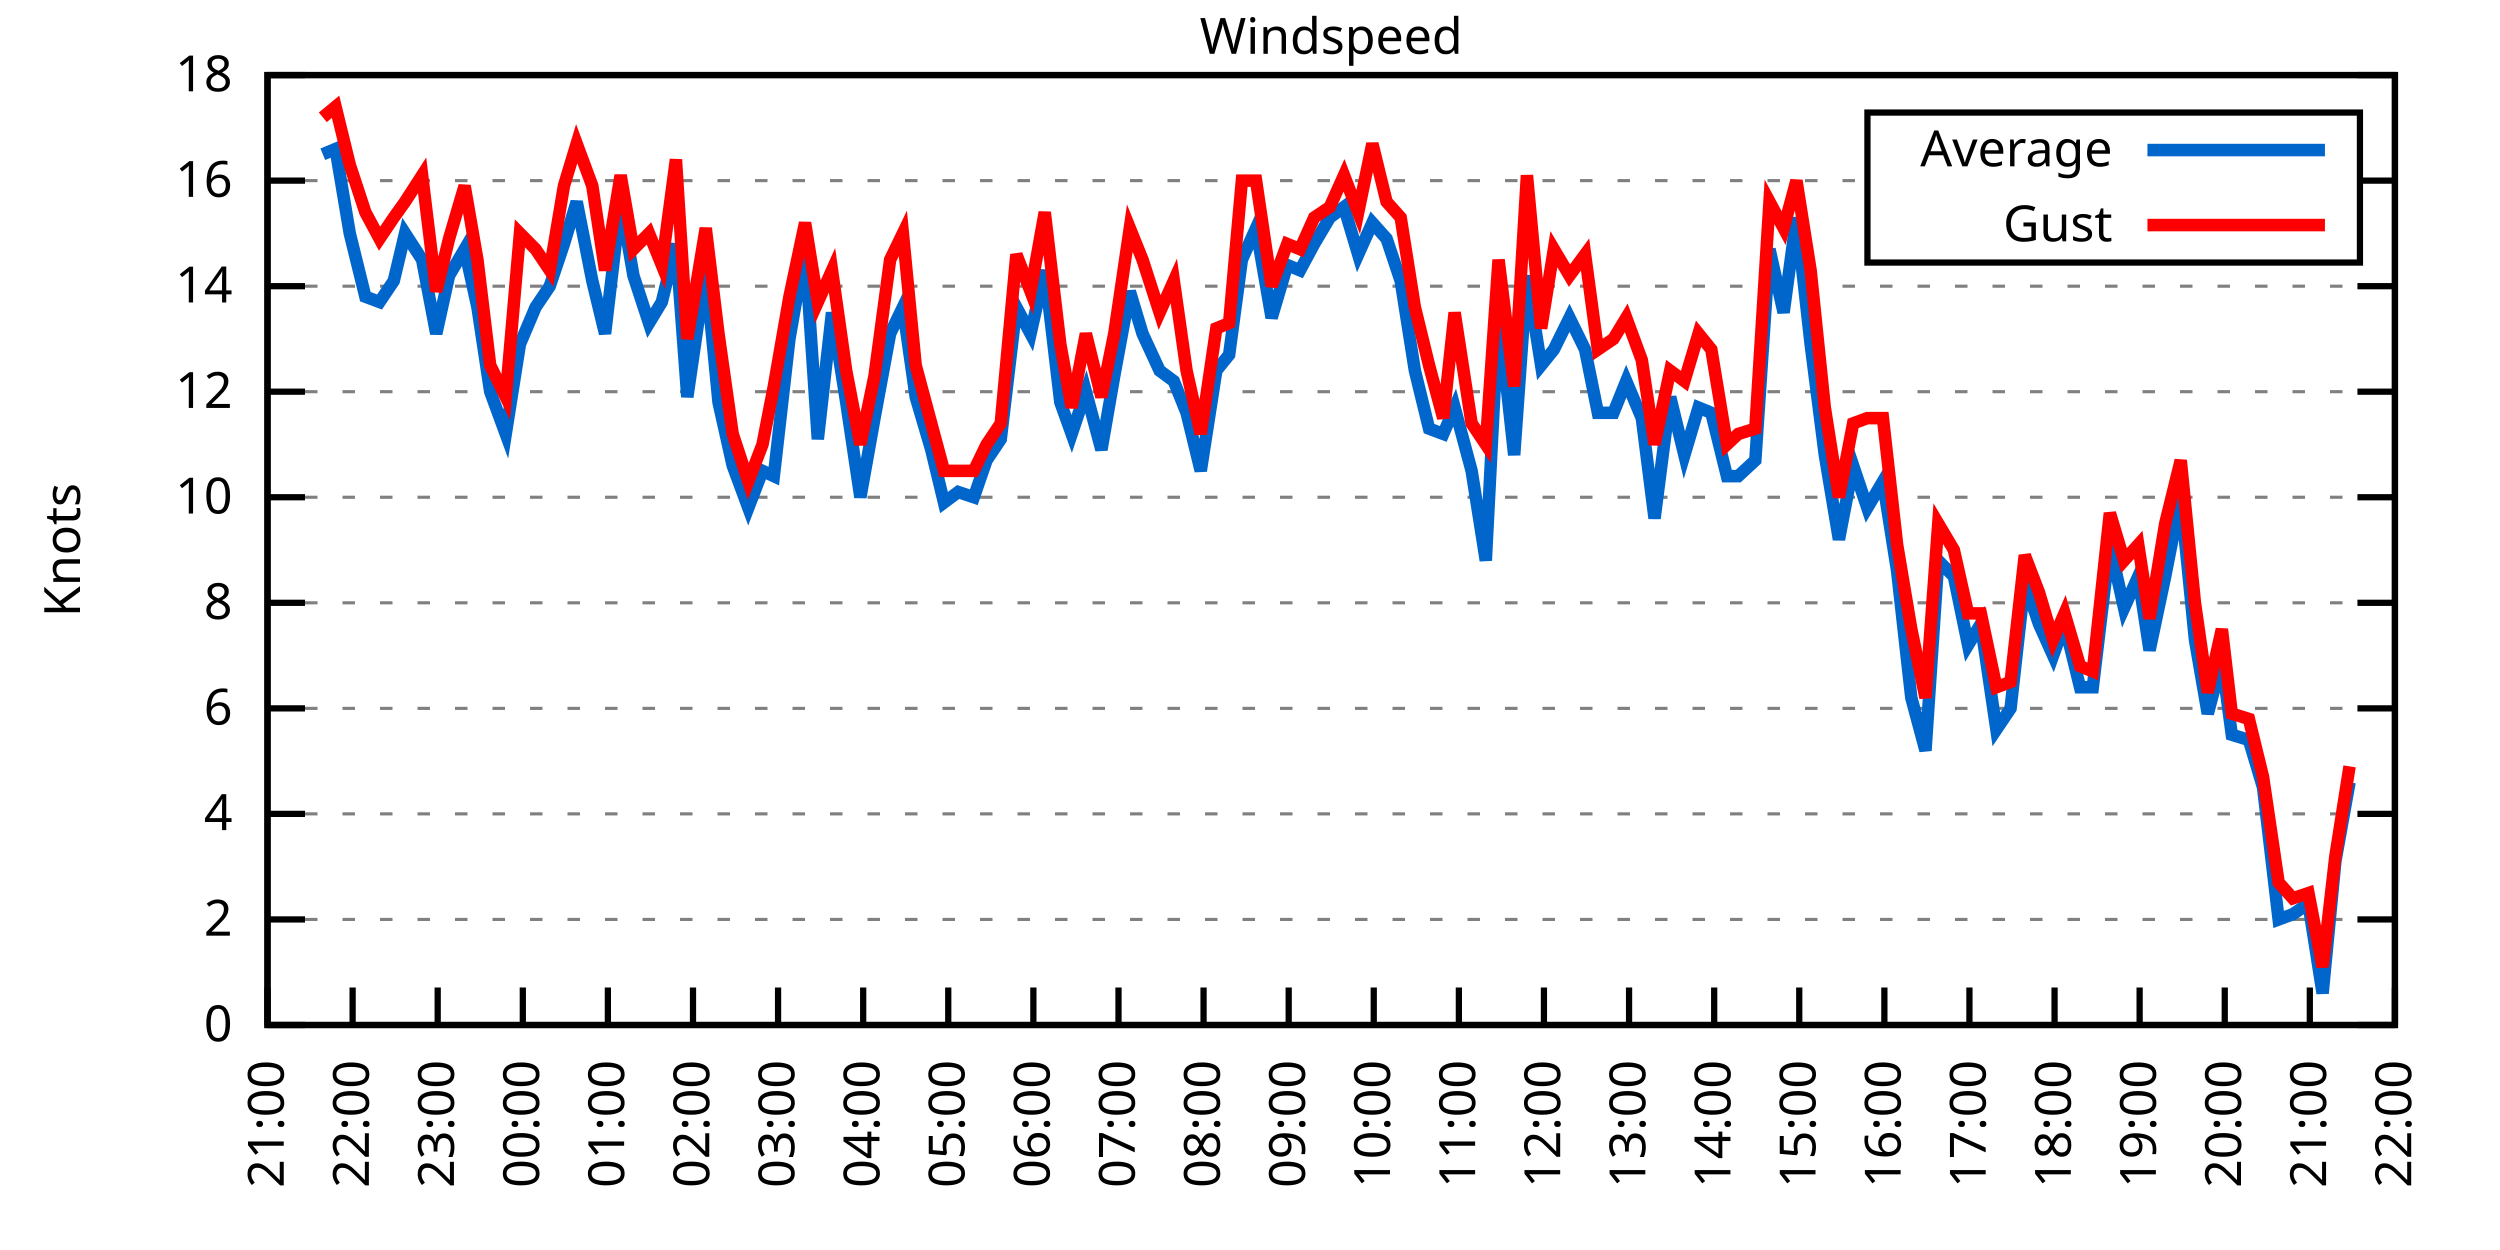
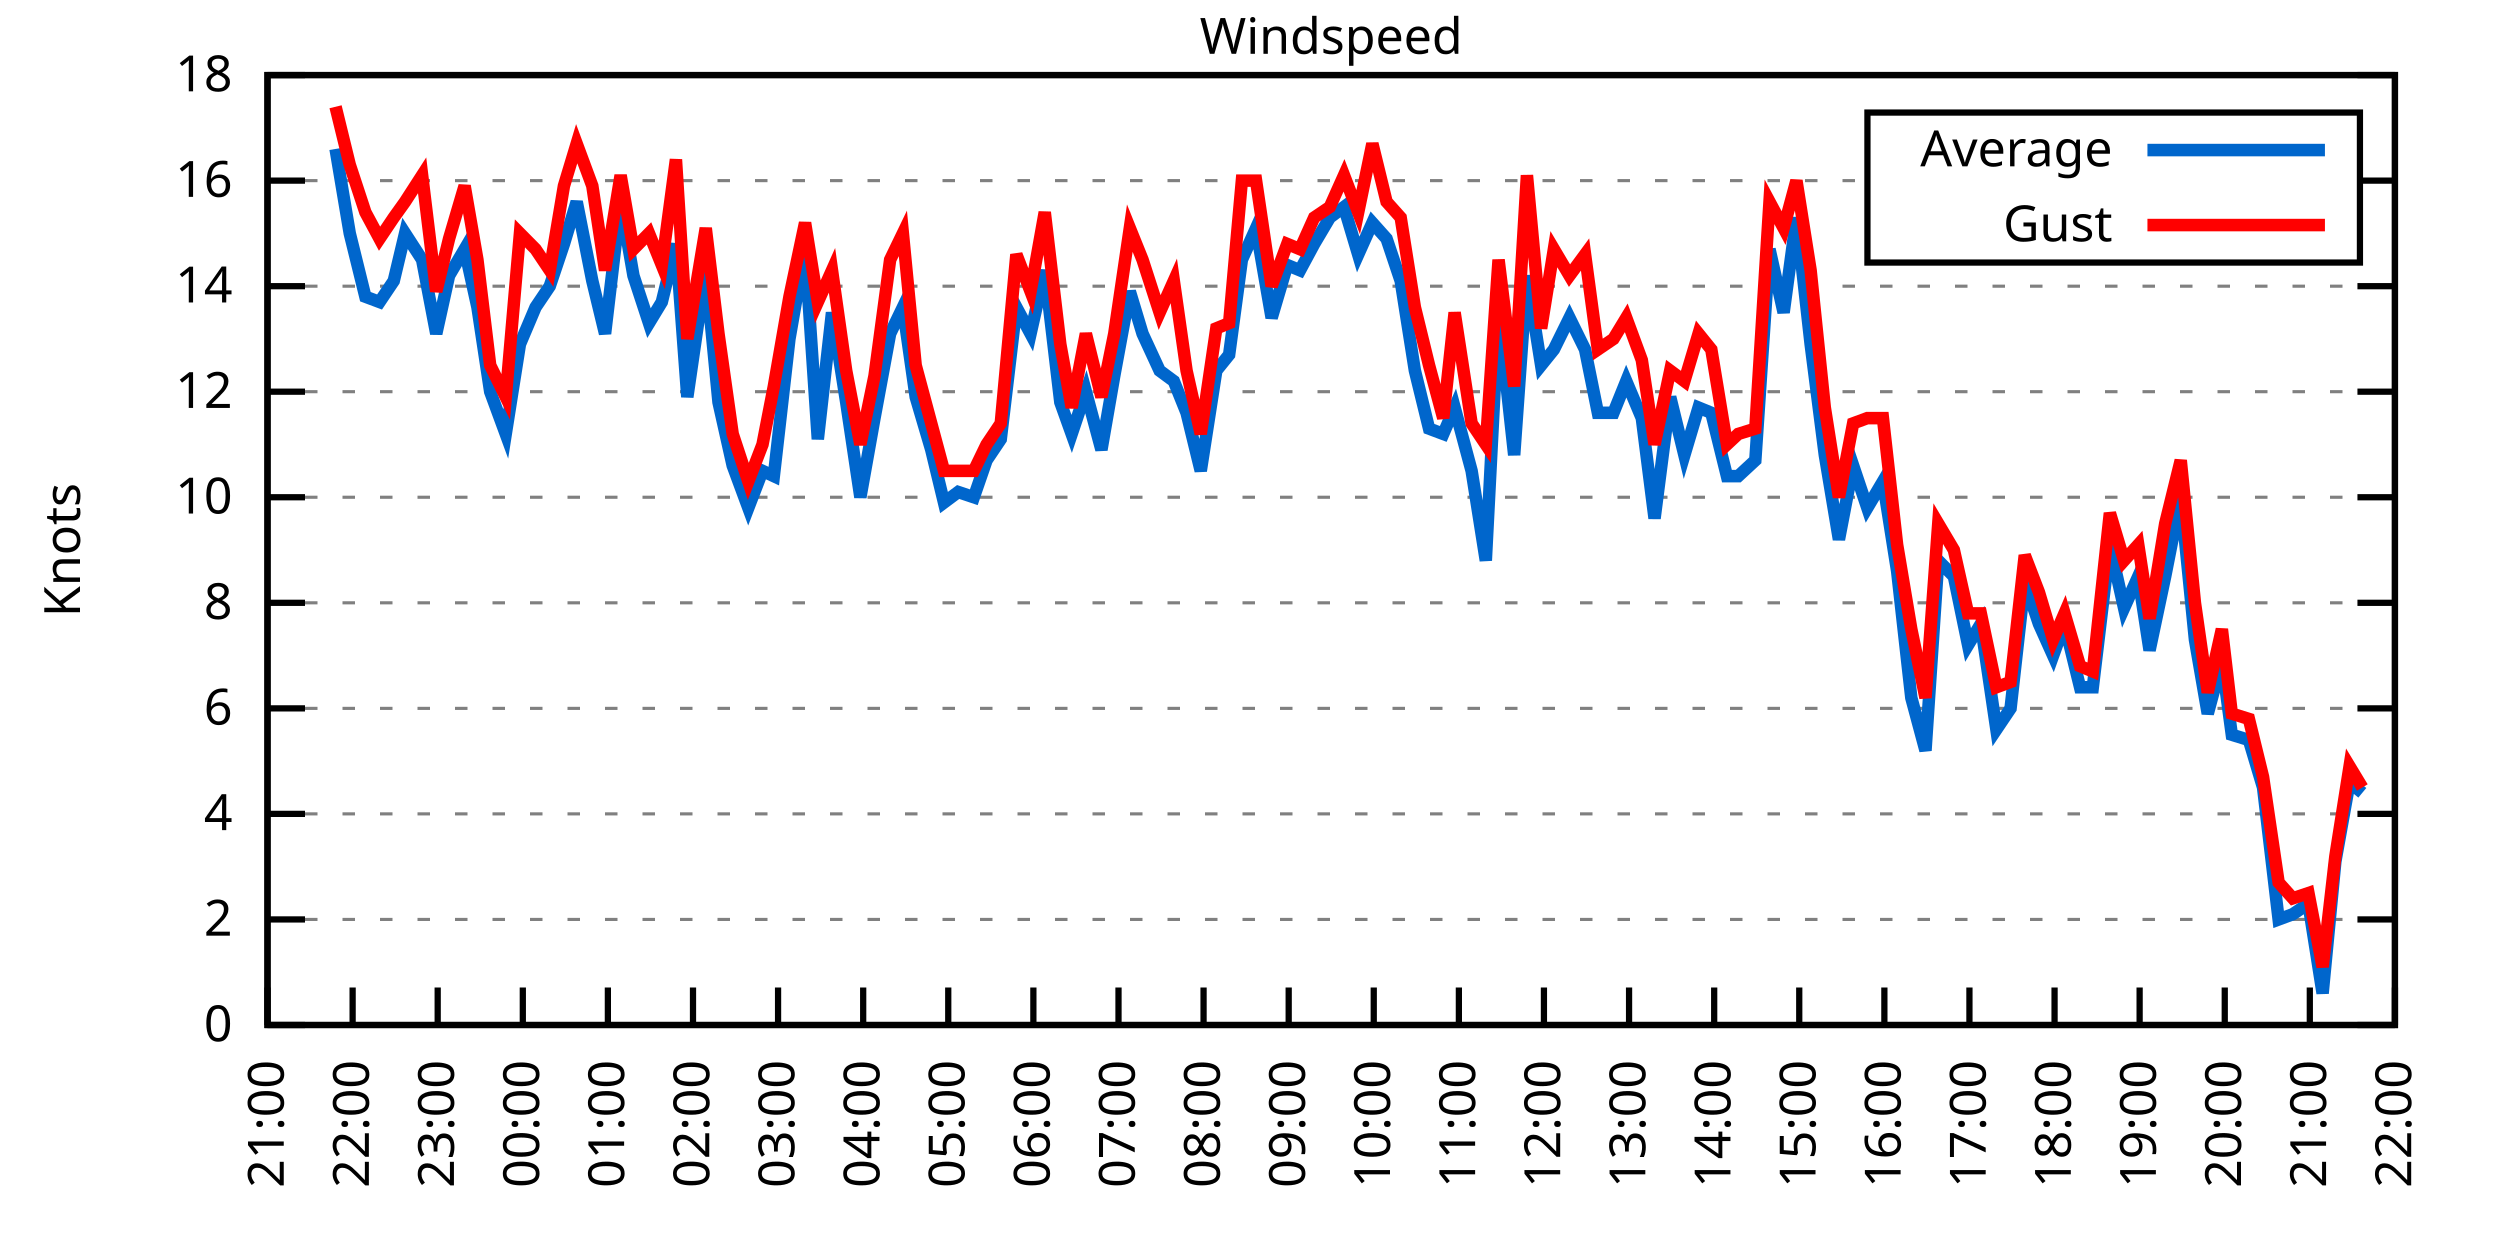
<svg xmlns="http://www.w3.org/2000/svg" xmlns:xlink="http://www.w3.org/1999/xlink" width="400" height="200" viewBox="0 0 400 200">
  <g id="gnuplot_canvas">
    <rect x="0" y="0" width="400" height="200" fill="none" />
    <defs>
      <circle id="gpDot" r="0.5" stroke-width="0.5" stroke="currentColor" />
      <path id="gpPt0" stroke-width="0.333" stroke="currentColor" d="M-1,0 h2 M0,-1 v2" />
      <path id="gpPt1" stroke-width="0.333" stroke="currentColor" d="M-1,-1 L1,1 M1,-1 L-1,1" />
      <path id="gpPt2" stroke-width="0.333" stroke="currentColor" d="M-1,0 L1,0 M0,-1 L0,1 M-1,-1 L1,1 M-1,1 L1,-1" />
      <rect id="gpPt3" stroke-width="0.333" stroke="currentColor" x="-1" y="-1" width="2" height="2" />
      <rect id="gpPt4" stroke-width="0.333" stroke="currentColor" fill="currentColor" x="-1" y="-1" width="2" height="2" />
      <circle id="gpPt5" stroke-width="0.333" stroke="currentColor" cx="0" cy="0" r="1" />
      <use xlink:href="#gpPt5" id="gpPt6" fill="currentColor" stroke="none" />
      <path id="gpPt7" stroke-width="0.333" stroke="currentColor" d="M0,-1.33 L-1.33,0.67 L1.33,0.67 z" />
      <use xlink:href="#gpPt7" id="gpPt8" fill="currentColor" stroke="none" />
      <use xlink:href="#gpPt7" id="gpPt9" stroke="currentColor" transform="rotate(180)" />
      <use xlink:href="#gpPt9" id="gpPt10" fill="currentColor" stroke="none" />
      <use xlink:href="#gpPt3" id="gpPt11" stroke="currentColor" transform="rotate(45)" />
      <use xlink:href="#gpPt11" id="gpPt12" fill="currentColor" stroke="none" />
      <path id="gpPt13" stroke-width="0.333" stroke="currentColor" d="M0,1.330 L1.265,0.411 L0.782,-1.067 L-0.782,-1.076 L-1.265,0.411 z" />
      <use xlink:href="#gpPt13" id="gpPt14" fill="currentColor" stroke="none" />
      <filter id="textbox" filterUnits="objectBoundingBox" x="0" y="0" height="1" width="1">
        <feFlood flood-color="white" flood-opacity="1" result="bgnd" />
        <feComposite in="SourceGraphic" in2="bgnd" operator="atop" />
      </filter>
      <filter id="greybox" filterUnits="objectBoundingBox" x="0" y="0" height="1" width="1">
        <feFlood flood-color="lightgrey" flood-opacity="1" result="grey" />
        <feComposite in="SourceGraphic" in2="grey" operator="atop" />
      </filter>
    </defs>
    <g fill="none" color="white" stroke="currentColor" stroke-width="1.00" stroke-linecap="butt" stroke-linejoin="miter">
</g>
    <g fill="none" color="black" stroke="currentColor" stroke-width="1.00" stroke-linecap="butt" stroke-linejoin="miter">
      <g stroke="none" shape-rendering="crispEdges">
        <polygon fill="rgb(255, 255, 255)" points="42.80,164.00 383.18,164.00 383.18,12.02 42.80,12.02 " />
      </g>
    </g>
    <g fill="none" color="black" stroke="currentColor" stroke-width="1.00" stroke-linecap="butt" stroke-linejoin="miter">
</g>
    <g fill="none" color="black" stroke="black" stroke-width="0.50" stroke-linecap="butt" stroke-linejoin="miter">
</g>
    <g fill="none" color="gray" stroke="currentColor" stroke-width="0.50" stroke-linecap="butt" stroke-linejoin="miter">
      <path stroke="gray" stroke-dasharray="2,4" class="gridline" d="M42.80,164.00 L383.19,164.00  " />
    </g>
    <g fill="none" color="gray" stroke="gray" stroke-width="1.00" stroke-linecap="butt" stroke-linejoin="miter">
</g>
    <g fill="none" color="black" stroke="currentColor" stroke-width="1.00" stroke-linecap="butt" stroke-linejoin="miter">
      <path stroke="black" d="M42.80,164.00 L48.80,164.00 M383.19,164.00 L377.19,164.00  " />
      <g transform="translate(37.20,166.60)" stroke="none" fill="black" font-family="Sans" font-size="8.00" text-anchor="end">
        <text>
          <tspan font-family="Sans"> 0</tspan>
        </text>
      </g>
    </g>
    <g fill="none" color="black" stroke="currentColor" stroke-width="1.00" stroke-linecap="butt" stroke-linejoin="miter">
</g>
    <g fill="none" color="black" stroke="black" stroke-width="0.50" stroke-linecap="butt" stroke-linejoin="miter">
</g>
    <g fill="none" color="gray" stroke="currentColor" stroke-width="0.50" stroke-linecap="butt" stroke-linejoin="miter">
      <path stroke="gray" stroke-dasharray="2,4" class="gridline" d="M42.80,147.11 L383.19,147.11  " />
    </g>
    <g fill="none" color="gray" stroke="gray" stroke-width="1.00" stroke-linecap="butt" stroke-linejoin="miter">
</g>
    <g fill="none" color="black" stroke="currentColor" stroke-width="1.00" stroke-linecap="butt" stroke-linejoin="miter">
      <path stroke="black" d="M42.80,147.11 L48.80,147.11 M383.19,147.11 L377.19,147.11  " />
      <g transform="translate(37.20,149.71)" stroke="none" fill="black" font-family="Sans" font-size="8.00" text-anchor="end">
        <text>
          <tspan font-family="Sans"> 2</tspan>
        </text>
      </g>
    </g>
    <g fill="none" color="black" stroke="currentColor" stroke-width="1.00" stroke-linecap="butt" stroke-linejoin="miter">
</g>
    <g fill="none" color="black" stroke="black" stroke-width="0.50" stroke-linecap="butt" stroke-linejoin="miter">
</g>
    <g fill="none" color="gray" stroke="currentColor" stroke-width="0.50" stroke-linecap="butt" stroke-linejoin="miter">
      <path stroke="gray" stroke-dasharray="2,4" class="gridline" d="M42.80,130.22 L383.19,130.22  " />
    </g>
    <g fill="none" color="gray" stroke="gray" stroke-width="1.00" stroke-linecap="butt" stroke-linejoin="miter">
</g>
    <g fill="none" color="black" stroke="currentColor" stroke-width="1.00" stroke-linecap="butt" stroke-linejoin="miter">
      <path stroke="black" d="M42.80,130.22 L48.80,130.22 M383.19,130.22 L377.19,130.22  " />
      <g transform="translate(37.20,132.82)" stroke="none" fill="black" font-family="Sans" font-size="8.00" text-anchor="end">
        <text>
          <tspan font-family="Sans"> 4</tspan>
        </text>
      </g>
    </g>
    <g fill="none" color="black" stroke="currentColor" stroke-width="1.00" stroke-linecap="butt" stroke-linejoin="miter">
</g>
    <g fill="none" color="black" stroke="black" stroke-width="0.50" stroke-linecap="butt" stroke-linejoin="miter">
</g>
    <g fill="none" color="gray" stroke="currentColor" stroke-width="0.50" stroke-linecap="butt" stroke-linejoin="miter">
      <path stroke="gray" stroke-dasharray="2,4" class="gridline" d="M42.80,113.34 L383.19,113.34  " />
    </g>
    <g fill="none" color="gray" stroke="gray" stroke-width="1.00" stroke-linecap="butt" stroke-linejoin="miter">
</g>
    <g fill="none" color="black" stroke="currentColor" stroke-width="1.00" stroke-linecap="butt" stroke-linejoin="miter">
      <path stroke="black" d="M42.80,113.34 L48.80,113.34 M383.19,113.34 L377.19,113.34  " />
      <g transform="translate(37.20,115.94)" stroke="none" fill="black" font-family="Sans" font-size="8.00" text-anchor="end">
        <text>
          <tspan font-family="Sans"> 6</tspan>
        </text>
      </g>
    </g>
    <g fill="none" color="black" stroke="currentColor" stroke-width="1.00" stroke-linecap="butt" stroke-linejoin="miter">
</g>
    <g fill="none" color="black" stroke="black" stroke-width="0.50" stroke-linecap="butt" stroke-linejoin="miter">
</g>
    <g fill="none" color="gray" stroke="currentColor" stroke-width="0.50" stroke-linecap="butt" stroke-linejoin="miter">
      <path stroke="gray" stroke-dasharray="2,4" class="gridline" d="M42.80,96.45 L383.19,96.45  " />
    </g>
    <g fill="none" color="gray" stroke="gray" stroke-width="1.00" stroke-linecap="butt" stroke-linejoin="miter">
</g>
    <g fill="none" color="black" stroke="currentColor" stroke-width="1.00" stroke-linecap="butt" stroke-linejoin="miter">
      <path stroke="black" d="M42.80,96.45 L48.80,96.45 M383.19,96.45 L377.19,96.45  " />
      <g transform="translate(37.20,99.05)" stroke="none" fill="black" font-family="Sans" font-size="8.00" text-anchor="end">
        <text>
          <tspan font-family="Sans"> 8</tspan>
        </text>
      </g>
    </g>
    <g fill="none" color="black" stroke="currentColor" stroke-width="1.00" stroke-linecap="butt" stroke-linejoin="miter">
</g>
    <g fill="none" color="black" stroke="black" stroke-width="0.50" stroke-linecap="butt" stroke-linejoin="miter">
</g>
    <g fill="none" color="gray" stroke="currentColor" stroke-width="0.50" stroke-linecap="butt" stroke-linejoin="miter">
      <path stroke="gray" stroke-dasharray="2,4" class="gridline" d="M42.80,79.56 L383.19,79.56  " />
    </g>
    <g fill="none" color="gray" stroke="gray" stroke-width="1.00" stroke-linecap="butt" stroke-linejoin="miter">
</g>
    <g fill="none" color="black" stroke="currentColor" stroke-width="1.00" stroke-linecap="butt" stroke-linejoin="miter">
      <path stroke="black" d="M42.80,79.56 L48.80,79.56 M383.19,79.56 L377.19,79.56  " />
      <g transform="translate(37.20,82.16)" stroke="none" fill="black" font-family="Sans" font-size="8.00" text-anchor="end">
        <text>
          <tspan font-family="Sans"> 10</tspan>
        </text>
      </g>
    </g>
    <g fill="none" color="black" stroke="currentColor" stroke-width="1.00" stroke-linecap="butt" stroke-linejoin="miter">
</g>
    <g fill="none" color="black" stroke="black" stroke-width="0.50" stroke-linecap="butt" stroke-linejoin="miter">
</g>
    <g fill="none" color="gray" stroke="currentColor" stroke-width="0.50" stroke-linecap="butt" stroke-linejoin="miter">
      <path stroke="gray" stroke-dasharray="2,4" class="gridline" d="M42.80,62.67 L383.19,62.67  " />
    </g>
    <g fill="none" color="gray" stroke="gray" stroke-width="1.00" stroke-linecap="butt" stroke-linejoin="miter">
</g>
    <g fill="none" color="black" stroke="currentColor" stroke-width="1.00" stroke-linecap="butt" stroke-linejoin="miter">
      <path stroke="black" d="M42.80,62.67 L48.80,62.67 M383.19,62.67 L377.19,62.67  " />
      <g transform="translate(37.20,65.27)" stroke="none" fill="black" font-family="Sans" font-size="8.00" text-anchor="end">
        <text>
          <tspan font-family="Sans"> 12</tspan>
        </text>
      </g>
    </g>
    <g fill="none" color="black" stroke="currentColor" stroke-width="1.00" stroke-linecap="butt" stroke-linejoin="miter">
</g>
    <g fill="none" color="black" stroke="black" stroke-width="0.50" stroke-linecap="butt" stroke-linejoin="miter">
</g>
    <g fill="none" color="gray" stroke="currentColor" stroke-width="0.50" stroke-linecap="butt" stroke-linejoin="miter">
      <path stroke="gray" stroke-dasharray="2,4" class="gridline" d="M42.80,45.79 L383.19,45.79  " />
    </g>
    <g fill="none" color="gray" stroke="gray" stroke-width="1.00" stroke-linecap="butt" stroke-linejoin="miter">
</g>
    <g fill="none" color="black" stroke="currentColor" stroke-width="1.00" stroke-linecap="butt" stroke-linejoin="miter">
      <path stroke="black" d="M42.80,45.79 L48.80,45.79 M383.19,45.79 L377.19,45.79  " />
      <g transform="translate(37.20,48.39)" stroke="none" fill="black" font-family="Sans" font-size="8.00" text-anchor="end">
        <text>
          <tspan font-family="Sans"> 14</tspan>
        </text>
      </g>
    </g>
    <g fill="none" color="black" stroke="currentColor" stroke-width="1.00" stroke-linecap="butt" stroke-linejoin="miter">
</g>
    <g fill="none" color="black" stroke="black" stroke-width="0.50" stroke-linecap="butt" stroke-linejoin="miter">
</g>
    <g fill="none" color="gray" stroke="currentColor" stroke-width="0.50" stroke-linecap="butt" stroke-linejoin="miter">
      <path stroke="gray" stroke-dasharray="2,4" class="gridline" d="M42.80,28.90 L298.79,28.90 M377.59,28.90 L383.19,28.90  " />
    </g>
    <g fill="none" color="gray" stroke="gray" stroke-width="1.00" stroke-linecap="butt" stroke-linejoin="miter">
</g>
    <g fill="none" color="black" stroke="currentColor" stroke-width="1.00" stroke-linecap="butt" stroke-linejoin="miter">
      <path stroke="black" d="M42.80,28.90 L48.80,28.90 M383.19,28.90 L377.19,28.90  " />
      <g transform="translate(37.20,31.50)" stroke="none" fill="black" font-family="Sans" font-size="8.00" text-anchor="end">
        <text>
          <tspan font-family="Sans"> 16</tspan>
        </text>
      </g>
    </g>
    <g fill="none" color="black" stroke="currentColor" stroke-width="1.00" stroke-linecap="butt" stroke-linejoin="miter">
</g>
    <g fill="none" color="black" stroke="black" stroke-width="0.50" stroke-linecap="butt" stroke-linejoin="miter">
</g>
    <g fill="none" color="gray" stroke="currentColor" stroke-width="0.50" stroke-linecap="butt" stroke-linejoin="miter">
      <path stroke="gray" stroke-dasharray="2,4" class="gridline" d="M42.80,12.01 L383.19,12.01  " />
    </g>
    <g fill="none" color="gray" stroke="gray" stroke-width="1.00" stroke-linecap="butt" stroke-linejoin="miter">
</g>
    <g fill="none" color="black" stroke="currentColor" stroke-width="1.00" stroke-linecap="butt" stroke-linejoin="miter">
      <path stroke="black" d="M42.80,12.01 L48.80,12.01 M383.19,12.01 L377.19,12.01  " />
      <g transform="translate(37.20,14.61)" stroke="none" fill="black" font-family="Sans" font-size="8.00" text-anchor="end">
        <text>
          <tspan font-family="Sans"> 18</tspan>
        </text>
      </g>
    </g>
    <g fill="none" color="black" stroke="currentColor" stroke-width="1.00" stroke-linecap="butt" stroke-linejoin="miter">
      <path stroke="black" d="M42.80,164.00 L42.80,158.00  " />
      <g transform="translate(45.40,169.60) rotate(270.00)" stroke="none" fill="black" font-family="Sans" font-size="8.00" text-anchor="end">
        <text>
          <tspan font-family="Sans">21:00</tspan>
        </text>
      </g>
    </g>
    <g fill="none" color="black" stroke="currentColor" stroke-width="1.00" stroke-linecap="butt" stroke-linejoin="miter">
      <path stroke="black" d="M56.42,164.00 L56.42,158.00  " />
      <g transform="translate(59.02,169.60) rotate(270.00)" stroke="none" fill="black" font-family="Sans" font-size="8.00" text-anchor="end">
        <text>
          <tspan font-family="Sans">22:00</tspan>
        </text>
      </g>
    </g>
    <g fill="none" color="black" stroke="currentColor" stroke-width="1.00" stroke-linecap="butt" stroke-linejoin="miter">
      <path stroke="black" d="M70.03,164.00 L70.03,158.00  " />
      <g transform="translate(72.63,169.60) rotate(270.00)" stroke="none" fill="black" font-family="Sans" font-size="8.00" text-anchor="end">
        <text>
          <tspan font-family="Sans">23:00</tspan>
        </text>
      </g>
    </g>
    <g fill="none" color="black" stroke="currentColor" stroke-width="1.00" stroke-linecap="butt" stroke-linejoin="miter">
      <path stroke="black" d="M83.65,164.00 L83.65,158.00  " />
      <g transform="translate(86.25,169.60) rotate(270.00)" stroke="none" fill="black" font-family="Sans" font-size="8.00" text-anchor="end">
        <text>
          <tspan font-family="Sans">00:00</tspan>
        </text>
      </g>
    </g>
    <g fill="none" color="black" stroke="currentColor" stroke-width="1.00" stroke-linecap="butt" stroke-linejoin="miter">
      <path stroke="black" d="M97.26,164.00 L97.26,158.00  " />
      <g transform="translate(99.86,169.60) rotate(270.00)" stroke="none" fill="black" font-family="Sans" font-size="8.00" text-anchor="end">
        <text>
          <tspan font-family="Sans">01:00</tspan>
        </text>
      </g>
    </g>
    <g fill="none" color="black" stroke="currentColor" stroke-width="1.00" stroke-linecap="butt" stroke-linejoin="miter">
      <path stroke="black" d="M110.88,164.00 L110.88,158.00  " />
      <g transform="translate(113.48,169.60) rotate(270.00)" stroke="none" fill="black" font-family="Sans" font-size="8.00" text-anchor="end">
        <text>
          <tspan font-family="Sans">02:00</tspan>
        </text>
      </g>
    </g>
    <g fill="none" color="black" stroke="currentColor" stroke-width="1.00" stroke-linecap="butt" stroke-linejoin="miter">
      <path stroke="black" d="M124.49,164.00 L124.49,158.00  " />
      <g transform="translate(127.09,169.60) rotate(270.00)" stroke="none" fill="black" font-family="Sans" font-size="8.00" text-anchor="end">
        <text>
          <tspan font-family="Sans">03:00</tspan>
        </text>
      </g>
    </g>
    <g fill="none" color="black" stroke="currentColor" stroke-width="1.00" stroke-linecap="butt" stroke-linejoin="miter">
      <path stroke="black" d="M138.11,164.00 L138.11,158.00  " />
      <g transform="translate(140.71,169.60) rotate(270.00)" stroke="none" fill="black" font-family="Sans" font-size="8.00" text-anchor="end">
        <text>
          <tspan font-family="Sans">04:00</tspan>
        </text>
      </g>
    </g>
    <g fill="none" color="black" stroke="currentColor" stroke-width="1.00" stroke-linecap="butt" stroke-linejoin="miter">
      <path stroke="black" d="M151.72,164.00 L151.72,158.00  " />
      <g transform="translate(154.32,169.60) rotate(270.00)" stroke="none" fill="black" font-family="Sans" font-size="8.00" text-anchor="end">
        <text>
          <tspan font-family="Sans">05:00</tspan>
        </text>
      </g>
    </g>
    <g fill="none" color="black" stroke="currentColor" stroke-width="1.00" stroke-linecap="butt" stroke-linejoin="miter">
      <path stroke="black" d="M165.34,164.00 L165.34,158.00  " />
      <g transform="translate(167.94,169.60) rotate(270.00)" stroke="none" fill="black" font-family="Sans" font-size="8.00" text-anchor="end">
        <text>
          <tspan font-family="Sans">06:00</tspan>
        </text>
      </g>
    </g>
    <g fill="none" color="black" stroke="currentColor" stroke-width="1.00" stroke-linecap="butt" stroke-linejoin="miter">
      <path stroke="black" d="M178.96,164.00 L178.96,158.00  " />
      <g transform="translate(181.56,169.60) rotate(270.00)" stroke="none" fill="black" font-family="Sans" font-size="8.00" text-anchor="end">
        <text>
          <tspan font-family="Sans">07:00</tspan>
        </text>
      </g>
    </g>
    <g fill="none" color="black" stroke="currentColor" stroke-width="1.00" stroke-linecap="butt" stroke-linejoin="miter">
      <path stroke="black" d="M192.57,164.00 L192.57,158.00  " />
      <g transform="translate(195.17,169.60) rotate(270.00)" stroke="none" fill="black" font-family="Sans" font-size="8.00" text-anchor="end">
        <text>
          <tspan font-family="Sans">08:00</tspan>
        </text>
      </g>
    </g>
    <g fill="none" color="black" stroke="currentColor" stroke-width="1.00" stroke-linecap="butt" stroke-linejoin="miter">
      <path stroke="black" d="M206.19,164.00 L206.19,158.00  " />
      <g transform="translate(208.79,169.60) rotate(270.00)" stroke="none" fill="black" font-family="Sans" font-size="8.00" text-anchor="end">
        <text>
          <tspan font-family="Sans">09:00</tspan>
        </text>
      </g>
    </g>
    <g fill="none" color="black" stroke="currentColor" stroke-width="1.00" stroke-linecap="butt" stroke-linejoin="miter">
      <path stroke="black" d="M219.80,164.00 L219.80,158.00  " />
      <g transform="translate(222.40,169.60) rotate(270.00)" stroke="none" fill="black" font-family="Sans" font-size="8.00" text-anchor="end">
        <text>
          <tspan font-family="Sans">10:00</tspan>
        </text>
      </g>
    </g>
    <g fill="none" color="black" stroke="currentColor" stroke-width="1.00" stroke-linecap="butt" stroke-linejoin="miter">
      <path stroke="black" d="M233.42,164.00 L233.42,158.00  " />
      <g transform="translate(236.02,169.60) rotate(270.00)" stroke="none" fill="black" font-family="Sans" font-size="8.00" text-anchor="end">
        <text>
          <tspan font-family="Sans">11:00</tspan>
        </text>
      </g>
    </g>
    <g fill="none" color="black" stroke="currentColor" stroke-width="1.00" stroke-linecap="butt" stroke-linejoin="miter">
      <path stroke="black" d="M247.03,164.00 L247.03,158.00  " />
      <g transform="translate(249.63,169.60) rotate(270.00)" stroke="none" fill="black" font-family="Sans" font-size="8.00" text-anchor="end">
        <text>
          <tspan font-family="Sans">12:00</tspan>
        </text>
      </g>
    </g>
    <g fill="none" color="black" stroke="currentColor" stroke-width="1.00" stroke-linecap="butt" stroke-linejoin="miter">
      <path stroke="black" d="M260.65,164.00 L260.65,158.00  " />
      <g transform="translate(263.25,169.60) rotate(270.00)" stroke="none" fill="black" font-family="Sans" font-size="8.00" text-anchor="end">
        <text>
          <tspan font-family="Sans">13:00</tspan>
        </text>
      </g>
    </g>
    <g fill="none" color="black" stroke="currentColor" stroke-width="1.00" stroke-linecap="butt" stroke-linejoin="miter">
      <path stroke="black" d="M274.27,164.00 L274.27,158.00  " />
      <g transform="translate(276.87,169.60) rotate(270.00)" stroke="none" fill="black" font-family="Sans" font-size="8.00" text-anchor="end">
        <text>
          <tspan font-family="Sans">14:00</tspan>
        </text>
      </g>
    </g>
    <g fill="none" color="black" stroke="currentColor" stroke-width="1.00" stroke-linecap="butt" stroke-linejoin="miter">
      <path stroke="black" d="M287.88,164.00 L287.88,158.00  " />
      <g transform="translate(290.48,169.60) rotate(270.00)" stroke="none" fill="black" font-family="Sans" font-size="8.00" text-anchor="end">
        <text>
          <tspan font-family="Sans">15:00</tspan>
        </text>
      </g>
    </g>
    <g fill="none" color="black" stroke="currentColor" stroke-width="1.00" stroke-linecap="butt" stroke-linejoin="miter">
      <path stroke="black" d="M301.50,164.00 L301.50,158.00  " />
      <g transform="translate(304.10,169.60) rotate(270.00)" stroke="none" fill="black" font-family="Sans" font-size="8.00" text-anchor="end">
        <text>
          <tspan font-family="Sans">16:00</tspan>
        </text>
      </g>
    </g>
    <g fill="none" color="black" stroke="currentColor" stroke-width="1.00" stroke-linecap="butt" stroke-linejoin="miter">
      <path stroke="black" d="M315.11,164.00 L315.11,158.00  " />
      <g transform="translate(317.71,169.60) rotate(270.00)" stroke="none" fill="black" font-family="Sans" font-size="8.00" text-anchor="end">
        <text>
          <tspan font-family="Sans">17:00</tspan>
        </text>
      </g>
    </g>
    <g fill="none" color="black" stroke="currentColor" stroke-width="1.00" stroke-linecap="butt" stroke-linejoin="miter">
      <path stroke="black" d="M328.73,164.00 L328.73,158.00  " />
      <g transform="translate(331.33,169.60) rotate(270.00)" stroke="none" fill="black" font-family="Sans" font-size="8.00" text-anchor="end">
        <text>
          <tspan font-family="Sans">18:00</tspan>
        </text>
      </g>
    </g>
    <g fill="none" color="black" stroke="currentColor" stroke-width="1.00" stroke-linecap="butt" stroke-linejoin="miter">
      <path stroke="black" d="M342.34,164.00 L342.34,158.00  " />
      <g transform="translate(344.94,169.60) rotate(270.00)" stroke="none" fill="black" font-family="Sans" font-size="8.00" text-anchor="end">
        <text>
          <tspan font-family="Sans">19:00</tspan>
        </text>
      </g>
    </g>
    <g fill="none" color="black" stroke="currentColor" stroke-width="1.00" stroke-linecap="butt" stroke-linejoin="miter">
      <path stroke="black" d="M355.96,164.00 L355.96,158.00  " />
      <g transform="translate(358.56,169.60) rotate(270.00)" stroke="none" fill="black" font-family="Sans" font-size="8.00" text-anchor="end">
        <text>
          <tspan font-family="Sans">20:00</tspan>
        </text>
      </g>
    </g>
    <g fill="none" color="black" stroke="currentColor" stroke-width="1.00" stroke-linecap="butt" stroke-linejoin="miter">
      <path stroke="black" d="M369.57,164.00 L369.57,158.00  " />
      <g transform="translate(372.17,169.60) rotate(270.00)" stroke="none" fill="black" font-family="Sans" font-size="8.00" text-anchor="end">
        <text>
          <tspan font-family="Sans">21:00</tspan>
        </text>
      </g>
    </g>
    <g fill="none" color="black" stroke="currentColor" stroke-width="1.00" stroke-linecap="butt" stroke-linejoin="miter">
      <path stroke="black" d="M383.19,164.00 L383.19,158.00  " />
      <g transform="translate(385.79,169.60) rotate(270.00)" stroke="none" fill="black" font-family="Sans" font-size="8.00" text-anchor="end">
        <text>
          <tspan font-family="Sans">22:00</tspan>
        </text>
      </g>
    </g>
    <g fill="none" color="black" stroke="currentColor" stroke-width="1.00" stroke-linecap="butt" stroke-linejoin="miter">
</g>
    <g fill="none" color="black" stroke="currentColor" stroke-width="1.00" stroke-linecap="butt" stroke-linejoin="miter">
      <path stroke="black" d="M42.80,12.01 L42.80,164.00 L383.19,164.00 L383.19,12.01 L42.80,12.01 Z  " />
    </g>
    <g fill="none" color="black" stroke="currentColor" stroke-width="1.00" stroke-linecap="butt" stroke-linejoin="miter">
</g>
    <g fill="none" color="black" stroke="currentColor" stroke-width="1.00" stroke-linecap="butt" stroke-linejoin="miter">
      <path stroke="black" d="M298.79,42.01 L298.79,18.01 L377.59,18.01 L377.59,42.01 L298.79,42.01 Z  " />
    </g>
    <g id="Windspeed_plot_1">
      <g fill="none" color="white" stroke="black" stroke-width="2.00" stroke-linecap="butt" stroke-linejoin="miter">
</g>
      <g fill="none" color="black" stroke="currentColor" stroke-width="2.00" stroke-linecap="butt" stroke-linejoin="miter">
        <g transform="translate(337.99,26.61)" stroke="none" fill="black" font-family="Sans" font-size="8.00" text-anchor="end">
          <text>
            <tspan font-family="Sans">Average</tspan>
          </text>
        </g>
      </g>
      <g fill="none" color="black" stroke="currentColor" stroke-width="2.00" stroke-linecap="butt" stroke-linejoin="miter">
-         <path stroke="rgb(  0, 102, 204)" d="M343.59,24.01 L371.99,24.01 M51.65,24.68 L53.69,23.83 L55.96,37.34 L58.46,47.47 L60.73,48.32 L63.00,44.94   L64.81,37.34 L67.54,41.56 L69.80,53.39 L71.85,44.10 L74.34,39.87 L76.39,49.16 L78.43,62.67 L80.92,69.43   L83.19,55.07 L85.69,49.16 L87.96,45.79 L90.23,39.03 L92.27,32.28 L94.77,44.94 L96.81,53.39 L99.30,32.28   L101.35,44.10 L103.84,51.70 L105.89,48.32 L108.15,39.03 L109.97,63.52 L112.92,43.25 L114.96,64.36 L117.23,74.49   L119.73,81.25 L122.00,75.34 L123.81,76.18 L126.31,54.23 L128.81,39.87 L130.85,70.27 L133.12,50.01 L135.39,64.36   L137.66,79.56 L139.92,66.90 L142.42,53.39 L144.46,49.16 L146.51,63.52 L149.00,71.96 L151.04,80.41 L153.31,78.72   L155.81,79.56 L157.85,73.65 L160.12,70.27 L162.62,49.16 L164.89,53.39 L167.16,43.25 L169.65,64.36 L171.47,69.43   L173.74,62.67 L176.23,71.96 L178.28,60.14 L180.77,46.63 L182.81,53.39 L185.54,59.30 L187.81,60.98 L189.85,66.05   L192.12,75.34 L194.61,59.30 L196.66,56.76 L198.70,41.56 L200.97,36.50 L203.46,50.85 L205.96,42.41 L208.00,43.25   L210.27,39.03 L212.77,34.81 L215.04,33.12 L217.31,40.72 L219.58,35.65 L221.85,38.19 L224.11,44.94 L226.38,59.30   L228.65,68.58 L230.92,69.43 L232.74,65.21 L235.46,75.34 L237.73,89.69 L239.77,50.01 L242.27,72.81 L244.31,44.10   L246.58,58.45 L248.62,55.92 L251.12,50.85 L253.61,55.92 L255.66,66.05 L258.15,66.05 L260.20,60.98 L262.69,66.90   L264.73,82.94 L267.23,63.52 L269.50,72.81 L271.77,65.21 L273.81,66.05 L276.31,76.18 L278.12,76.18 L280.85,73.65   L283.12,39.87 L285.38,50.01 L287.43,34.81 L289.70,55.07 L291.97,72.81 L294.23,86.32 L296.50,74.49 L298.77,81.25   L301.27,77.03 L303.54,91.38 L305.81,111.65 L308.08,120.09 L310.12,89.69 L312.62,92.23 L314.89,103.20 L316.93,99.83   L319.42,116.71 L321.69,113.34 L323.96,93.07 L326.23,99.83 L328.50,104.89 L330.32,99.83 L332.81,109.96 L334.85,109.96   L337.58,87.16 L339.85,97.29 L342.12,92.23 L343.93,104.05 L346.43,92.23 L348.92,79.56 L351.19,102.36 L353.24,114.18   L355.50,105.74 L357.09,117.56 L359.82,118.40 L362.09,126.00 L364.58,147.11 L366.85,146.27 L369.35,144.58 L371.62,158.93   L373.66,137.82 L375.93,125.16  " />
+         <path stroke="rgb(  0, 102, 204)" d="M343.59,24.01 L371.99,24.01 M53.69,23.83 L55.96,37.34 L58.46,47.47 L60.73,48.32 L63.00,44.94 L64.81,37.34   L67.54,41.56 L69.80,53.39 L71.85,44.10 L74.34,39.87 L76.39,49.16 L78.43,62.67 L80.92,69.43 L83.19,55.07   L85.69,49.16 L87.96,45.79 L90.23,39.03 L92.27,32.28 L94.77,44.94 L96.81,53.39 L99.30,32.28 L101.35,44.10   L103.84,51.70 L105.89,48.32 L108.15,39.03 L109.97,63.52 L112.92,43.25 L114.96,64.36 L117.23,74.49 L119.73,81.25   L122.00,75.34 L123.81,76.18 L126.31,54.23 L128.81,39.87 L130.85,70.27 L133.12,50.01 L135.39,64.36 L137.66,79.56   L139.92,66.90 L142.42,53.39 L144.46,49.16 L146.51,63.52 L149.00,71.96 L151.04,80.41 L153.31,78.72 L155.81,79.56   L157.85,73.65 L160.12,70.27 L162.62,49.16 L164.89,53.39 L167.16,43.25 L169.65,64.36 L171.47,69.43 L173.74,62.67   L176.23,71.96 L178.28,60.14 L180.77,46.63 L182.81,53.39 L185.54,59.30 L187.81,60.98 L189.85,66.05 L192.12,75.34   L194.61,59.30 L196.66,56.76 L198.70,41.56 L200.97,36.50 L203.46,50.85 L205.96,42.41 L208.00,43.25 L210.27,39.03   L212.77,34.81 L215.04,33.12 L217.31,40.72 L219.58,35.65 L221.85,38.19 L224.11,44.94 L226.38,59.30 L228.65,68.58   L230.92,69.43 L232.74,65.21 L235.46,75.34 L237.73,89.69 L239.77,50.01 L242.27,72.81 L244.31,44.10 L246.58,58.45   L248.62,55.92 L251.12,50.85 L253.61,55.92 L255.66,66.05 L258.15,66.05 L260.20,60.98 L262.69,66.90 L264.73,82.94   L267.23,63.52 L269.50,72.81 L271.77,65.21 L273.81,66.05 L276.31,76.18 L278.12,76.18 L280.85,73.65 L283.12,39.87   L285.38,50.01 L287.43,34.81 L289.70,55.07 L291.97,72.81 L294.23,86.32 L296.50,74.49 L298.77,81.25 L301.27,77.03   L303.54,91.38 L305.81,111.65 L308.08,120.09 L310.12,89.69 L312.62,92.23 L314.89,103.20 L316.93,99.83 L319.42,116.71   L321.69,113.34 L323.96,93.07 L326.23,99.83 L328.50,104.89 L330.32,99.83 L332.81,109.96 L334.85,109.96 L337.58,87.16   L339.85,97.29 L342.12,92.23 L343.93,104.05 L346.43,92.23 L348.92,79.56 L351.19,102.36 L353.24,114.18 L355.50,105.74   L357.09,117.56 L359.82,118.40 L362.09,126.00 L364.58,147.11 L366.85,146.27 L369.35,144.58 L371.62,158.93 L373.66,137.82   L375.93,125.16 L377.97,126.85  " />
      </g>
    </g>
    <g id="Windspeed_plot_2">
      <g fill="none" color="black" stroke="currentColor" stroke-width="2.00" stroke-linecap="butt" stroke-linejoin="miter">
        <g transform="translate(337.99,38.61)" stroke="none" fill="black" font-family="Sans" font-size="8.00" text-anchor="end">
          <text>
            <tspan font-family="Sans">Gust</tspan>
          </text>
        </g>
      </g>
      <g fill="none" color="black" stroke="currentColor" stroke-width="2.00" stroke-linecap="butt" stroke-linejoin="miter">
-         <path stroke="rgb(255,   0,   0)" d="M343.59,36.01 L371.99,36.01 M51.65,18.77 L53.69,17.08 L55.96,26.36 L58.46,33.96 L60.73,38.19 L63.00,34.81   L64.81,32.28 L67.54,28.05 L69.80,46.63 L71.85,38.19 L74.34,29.74 L76.39,41.56 L78.43,58.45 L80.92,63.52   L83.19,37.34 L85.69,39.87 L87.96,43.25 L90.23,29.74 L92.27,22.99 L94.77,29.74 L96.81,43.25 L99.30,28.05   L101.35,39.87 L103.84,37.34 L105.89,42.41 L108.15,25.52 L109.97,54.23 L112.92,36.50 L114.96,53.39 L117.23,69.43   L119.73,77.03 L122.00,71.12 L123.81,61.83 L126.31,47.47 L128.81,35.65 L130.85,48.32 L133.12,43.25 L135.39,59.30   L137.66,71.12 L139.92,60.14 L142.42,41.56 L144.46,37.34 L146.51,58.45 L149.00,67.74 L151.04,75.34 L153.31,75.34   L155.81,75.34 L157.85,71.12 L160.12,67.74 L162.62,40.72 L164.89,46.63 L167.16,33.96 L169.65,55.07 L171.47,65.21   L173.74,53.39 L176.23,63.52 L178.28,53.39 L180.77,36.50 L182.81,41.56 L185.54,50.01 L187.81,44.94 L189.85,59.30   L192.12,69.43 L194.61,52.54 L196.66,51.70 L198.70,28.90 L200.97,28.90 L203.46,45.79 L205.96,39.03 L208.00,39.87   L210.27,34.81 L212.77,33.12 L215.04,28.05 L217.31,33.96 L219.58,22.99 L221.85,32.28 L224.11,34.81 L226.38,49.16   L228.65,58.45 L230.92,66.90 L232.74,50.01 L235.46,67.74 L237.73,71.12 L239.77,41.56 L242.27,61.83 L244.31,28.05   L246.58,52.54 L248.62,39.87 L251.12,44.10 L253.61,40.72 L255.66,55.92 L258.15,54.23 L260.20,50.85 L262.69,57.61   L264.73,71.12 L267.23,59.30 L269.50,60.98 L271.77,53.39 L273.81,55.92 L276.31,71.12 L278.12,69.43 L280.85,68.58   L283.12,32.28 L285.38,36.50 L287.43,28.90 L289.70,43.25 L291.97,65.21 L294.23,79.56 L296.50,67.74 L298.77,66.90   L301.27,66.90 L303.54,87.16 L305.81,100.67 L308.08,111.65 L310.12,83.78 L312.62,88.00 L314.89,98.14 L316.93,98.14   L319.42,109.96 L321.69,109.11 L323.96,88.85 L326.23,94.76 L328.50,102.36 L330.32,98.14 L332.81,106.58 L334.85,107.43   L337.58,82.09 L339.85,89.69 L342.12,87.16 L343.93,98.98 L346.43,83.78 L348.92,73.65 L351.19,96.45 L353.24,110.80   L355.50,100.67 L357.09,114.18 L359.82,115.03 L362.09,124.31 L364.58,141.20 L366.85,143.73 L369.35,142.89 L371.62,154.71   L373.66,136.98 L375.93,122.62  " />
+         <path stroke="rgb(255,   0,   0)" d="M343.59,36.01 L371.99,36.01 M53.69,17.08 L55.96,26.36 L58.46,33.96 L60.73,38.19 L63.00,34.81 L64.81,32.28   L67.54,28.05 L69.80,46.63 L71.85,38.19 L74.34,29.74 L76.39,41.56 L78.43,58.45 L80.92,63.52 L83.19,37.34   L85.69,39.87 L87.96,43.25 L90.23,29.74 L92.27,22.99 L94.77,29.74 L96.81,43.25 L99.30,28.05 L101.35,39.87   L103.84,37.34 L105.89,42.41 L108.15,25.52 L109.97,54.23 L112.92,36.50 L114.96,53.39 L117.23,69.43 L119.73,77.03   L122.00,71.12 L123.81,61.83 L126.31,47.47 L128.81,35.65 L130.85,48.32 L133.12,43.25 L135.39,59.30 L137.66,71.12   L139.92,60.14 L142.42,41.56 L144.46,37.34 L146.51,58.45 L149.00,67.74 L151.04,75.34 L153.31,75.34 L155.81,75.34   L157.85,71.12 L160.12,67.74 L162.62,40.72 L164.89,46.63 L167.16,33.96 L169.65,55.07 L171.47,65.21 L173.74,53.39   L176.23,63.52 L178.28,53.39 L180.77,36.50 L182.81,41.56 L185.54,50.01 L187.81,44.94 L189.85,59.30 L192.12,69.43   L194.61,52.54 L196.66,51.70 L198.70,28.90 L200.97,28.90 L203.46,45.79 L205.96,39.03 L208.00,39.87 L210.27,34.81   L212.77,33.12 L215.04,28.05 L217.31,33.96 L219.58,22.99 L221.85,32.28 L224.11,34.81 L226.38,49.16 L228.65,58.45   L230.92,66.90 L232.74,50.01 L235.46,67.74 L237.73,71.12 L239.77,41.56 L242.27,61.83 L244.31,28.05 L246.58,52.54   L248.62,39.87 L251.12,44.10 L253.61,40.72 L255.66,55.92 L258.15,54.23 L260.20,50.85 L262.69,57.61 L264.73,71.12   L267.23,59.30 L269.50,60.98 L271.77,53.39 L273.81,55.92 L276.31,71.12 L278.12,69.43 L280.85,68.58 L283.12,32.28   L285.38,36.50 L287.43,28.90 L289.70,43.25 L291.97,65.21 L294.23,79.56 L296.50,67.74 L298.77,66.90 L301.27,66.90   L303.54,87.16 L305.81,100.67 L308.08,111.65 L310.12,83.78 L312.62,88.00 L314.89,98.14 L316.93,98.14 L319.42,109.96   L321.69,109.11 L323.96,88.85 L326.23,94.76 L328.50,102.36 L330.32,98.14 L332.81,106.58 L334.85,107.43 L337.58,82.09   L339.85,89.69 L342.12,87.16 L343.93,98.98 L346.43,83.78 L348.92,73.65 L351.19,96.45 L353.24,110.80 L355.50,100.67   L357.09,114.18 L359.82,115.03 L362.09,124.31 L364.58,141.20 L366.85,143.73 L369.35,142.89 L371.62,154.71 L373.66,136.98   L375.93,122.62 L377.97,126.00  " />
      </g>
    </g>
    <g fill="none" color="black" stroke="currentColor" stroke-width="2.00" stroke-linecap="butt" stroke-linejoin="miter">
</g>
    <g fill="none" color="black" stroke="black" stroke-width="1.00" stroke-linecap="butt" stroke-linejoin="miter">
</g>
    <g fill="none" color="black" stroke="currentColor" stroke-width="1.00" stroke-linecap="butt" stroke-linejoin="miter">
      <path stroke="black" d="M42.80,12.01 L42.80,164.00 L383.19,164.00 L383.19,12.01 L42.80,12.01 Z  " />
      <g transform="translate(12.80,88.01) rotate(270.00)" stroke="none" fill="black" font-family="Sans" font-size="8.00" text-anchor="middle">
        <text>
          <tspan font-family="Sans">Knots</tspan>
        </text>
      </g>
    </g>
    <g fill="none" color="black" stroke="currentColor" stroke-width="1.00" stroke-linecap="butt" stroke-linejoin="miter">
</g>
    <g fill="none" color="black" stroke="currentColor" stroke-width="1.00" stroke-linecap="butt" stroke-linejoin="miter">
      <g transform="translate(212.99,8.61)" stroke="none" fill="black" font-family="Sans" font-size="8.00" text-anchor="middle">
        <text>
          <tspan font-family="Sans">Windspeed</tspan>
        </text>
      </g>
    </g>
    <g fill="none" color="black" stroke="currentColor" stroke-width="1.00" stroke-linecap="butt" stroke-linejoin="miter">
</g>
  </g>
</svg>
